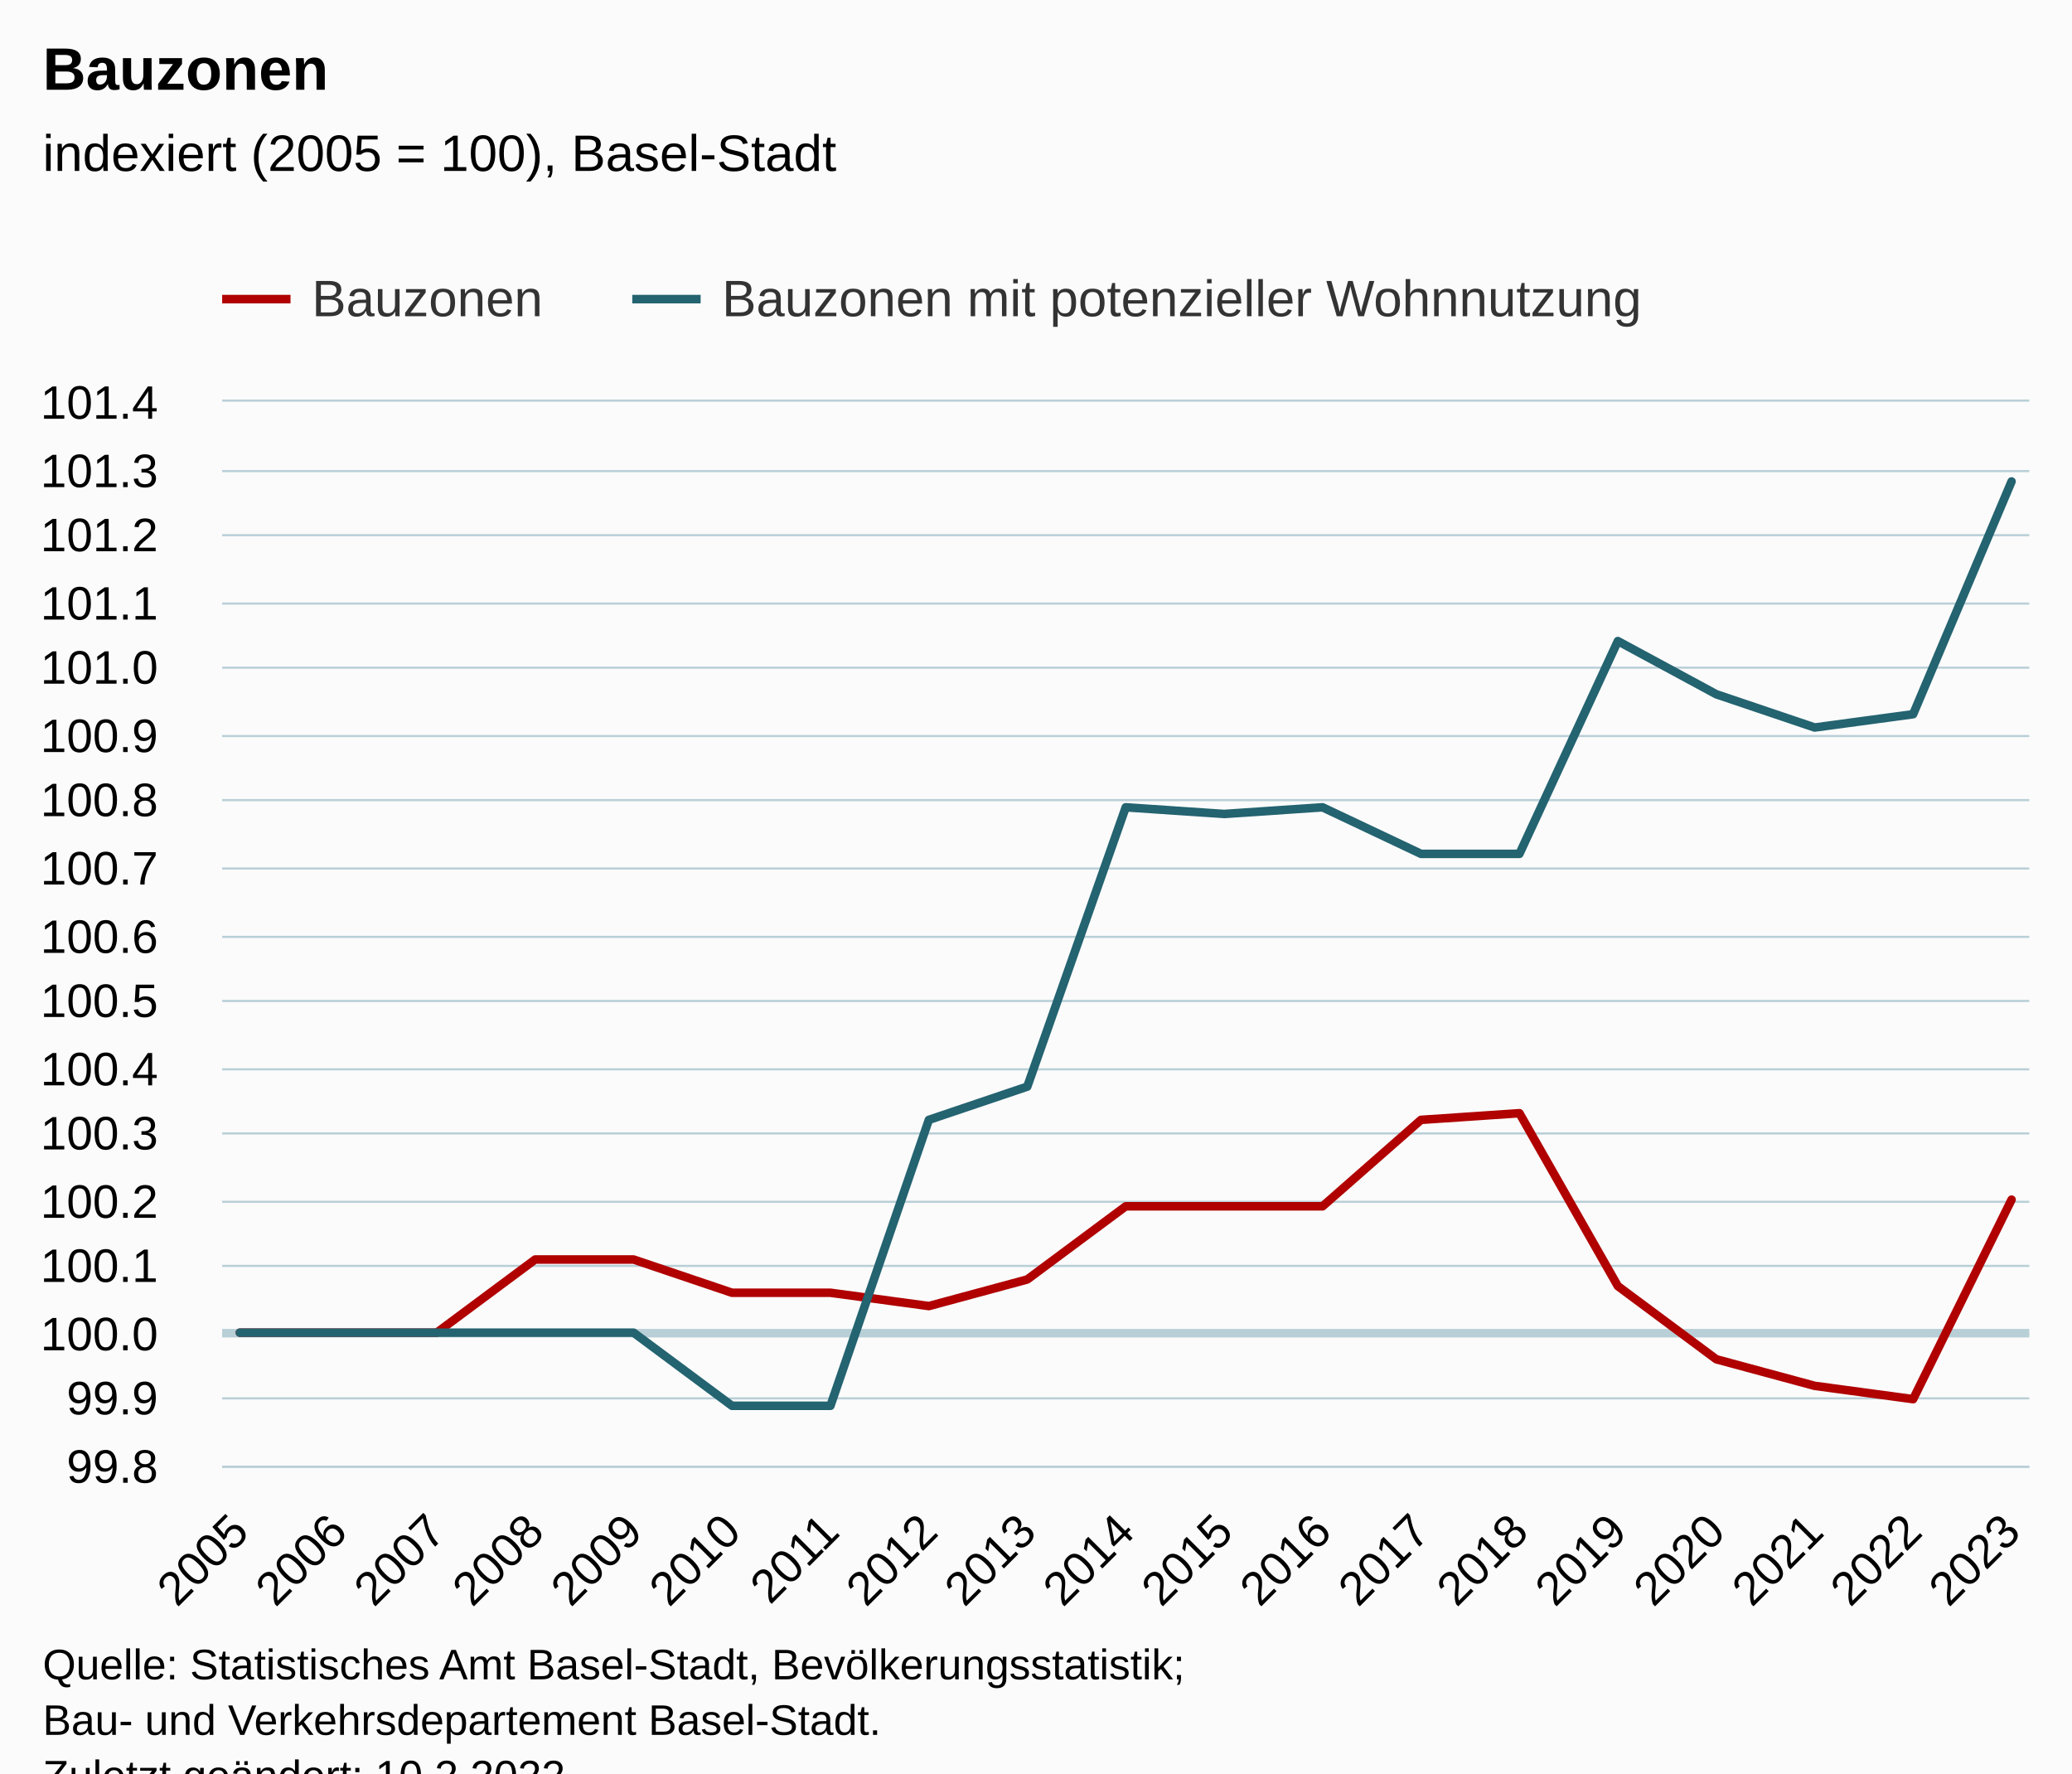
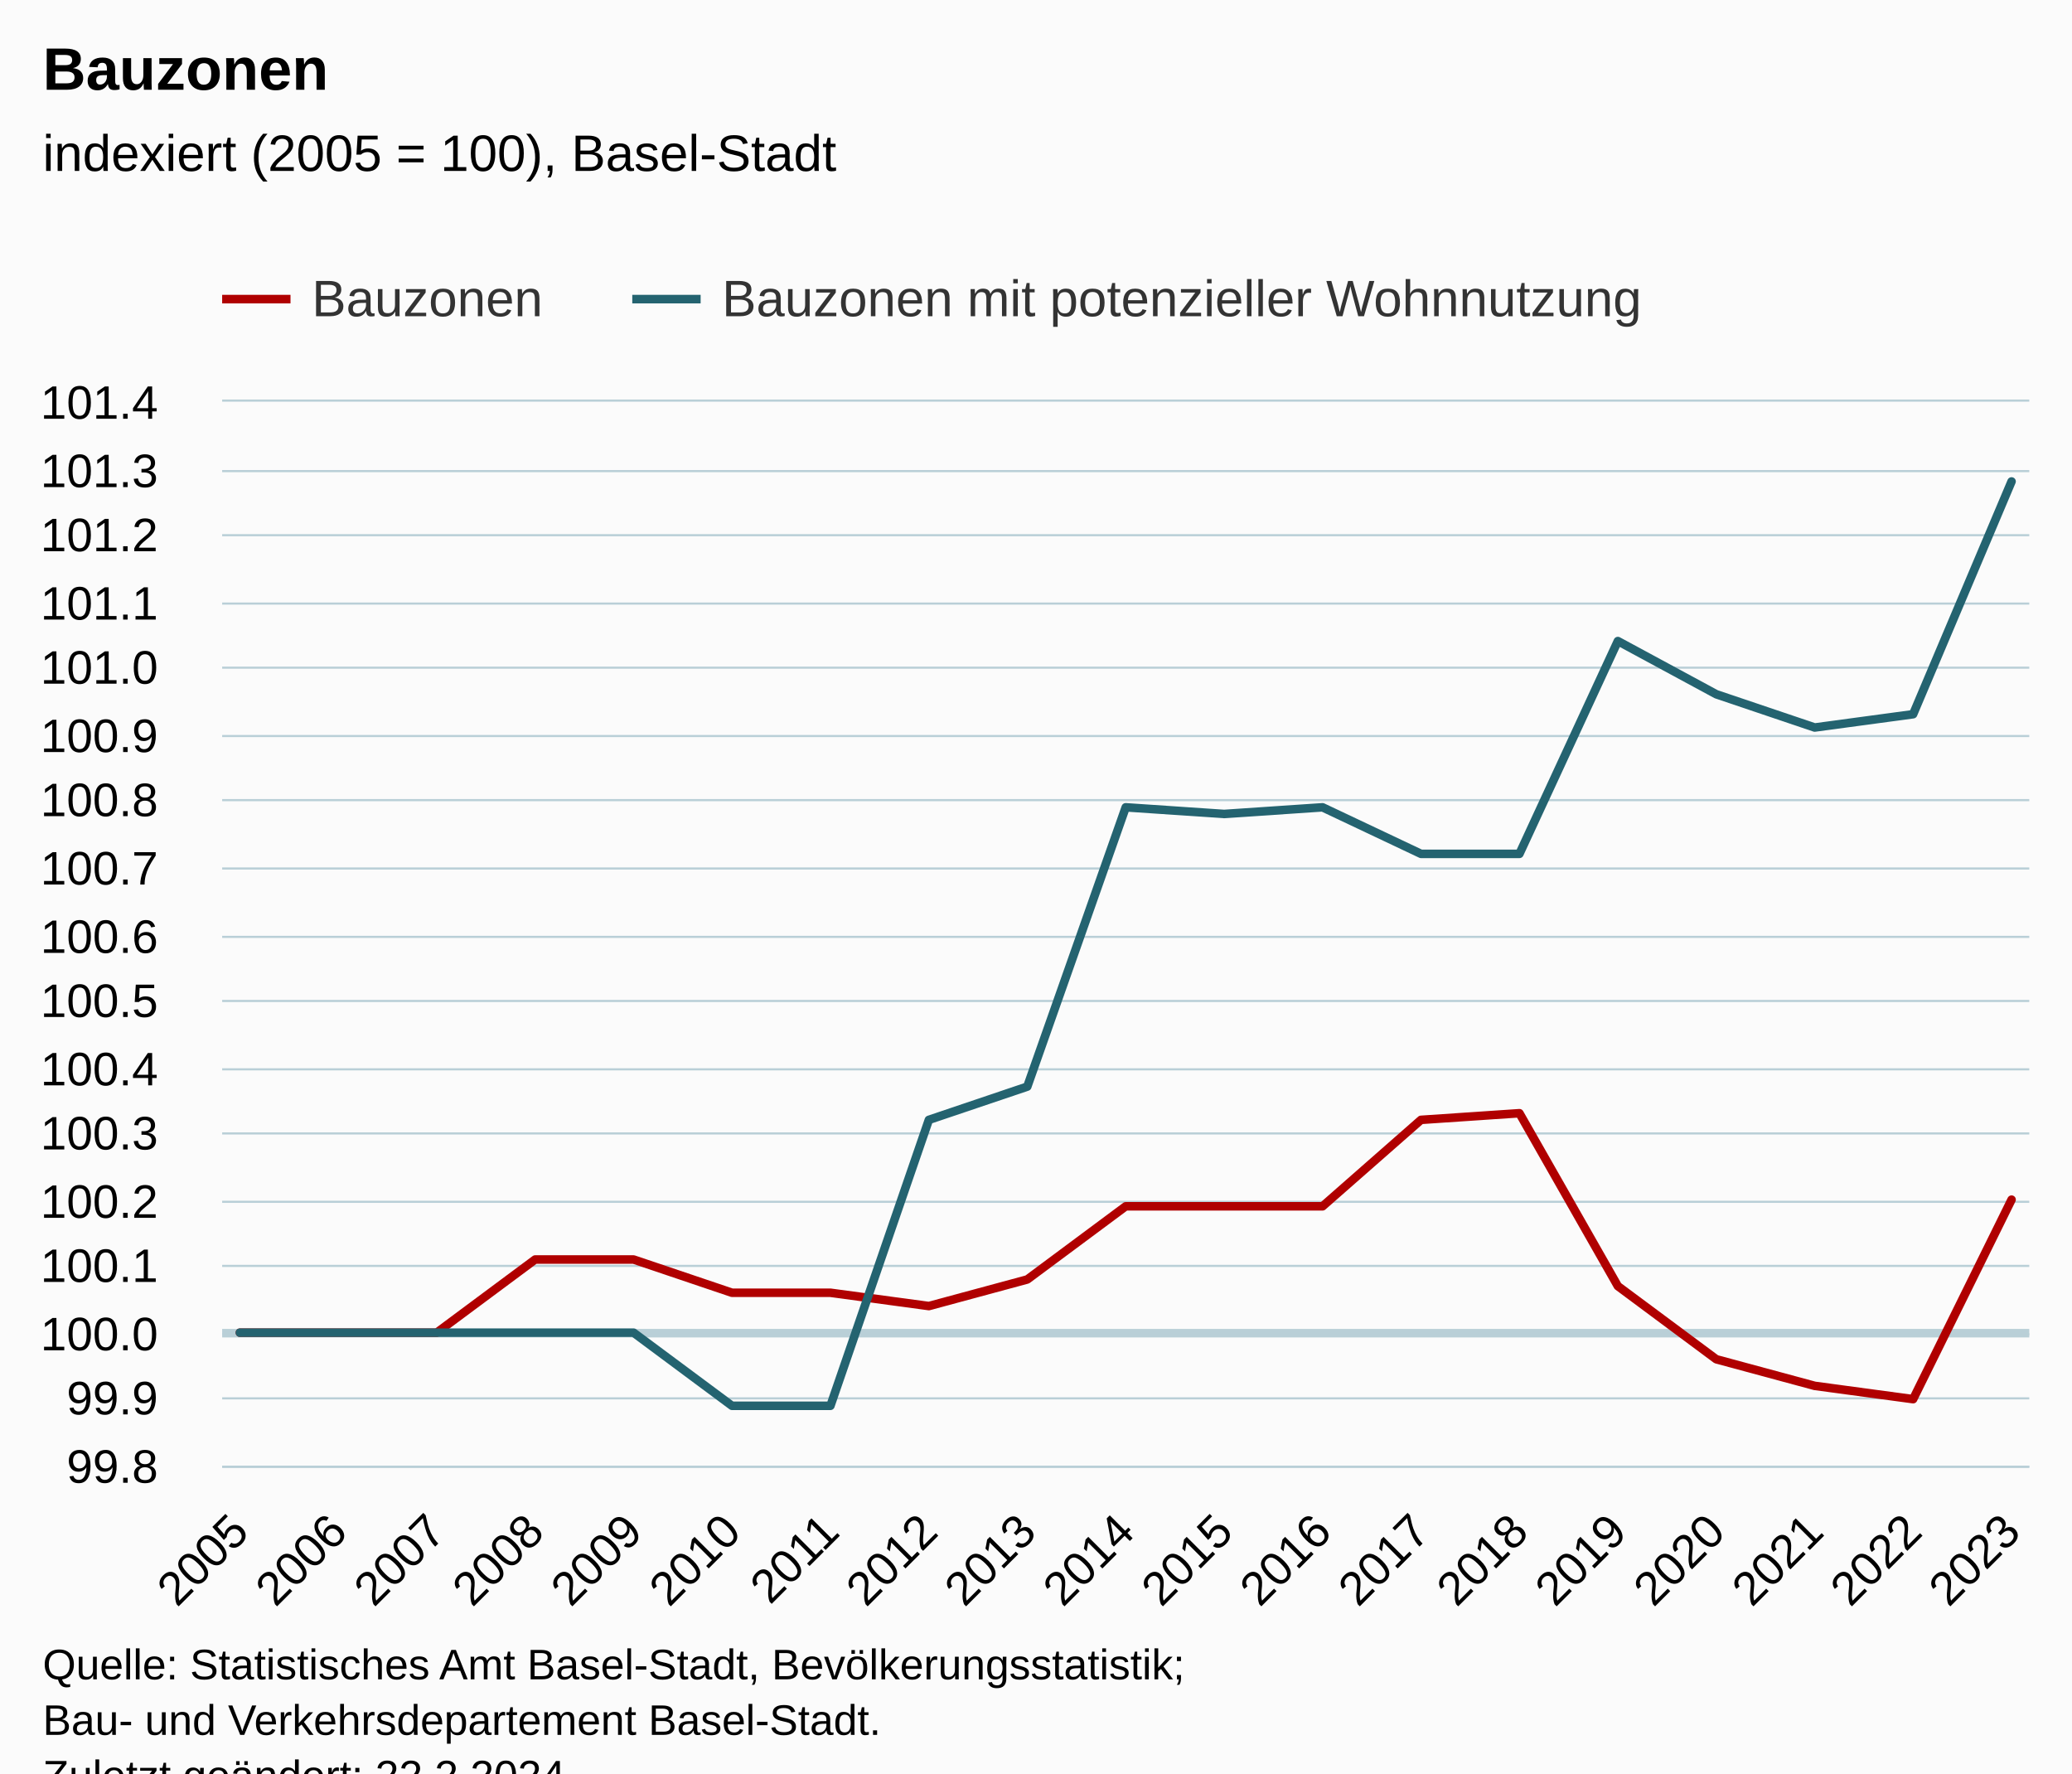
<svg xmlns="http://www.w3.org/2000/svg" version="1.1" class="highcharts-root" style="font-family:Arial;font-size:12px;" viewBox="0 0 485 415">
  <defs>
-     <clipPath id="highcharts-e7k5jw4-45-">
+     <clipPath id="highcharts-gd2w0tt-45-">
      <rect x="0" y="0" width="423" height="249" fill="none" />
    </clipPath>
-     <clipPath id="highcharts-e7k5jw4-65-">
+     <clipPath id="highcharts-gd2w0tt-65-">
      <rect x="0" y="0" width="423" height="249" fill="none" />
    </clipPath>
-     <clipPath id="highcharts-e7k5jw4-85-">
+     <clipPath id="highcharts-gd2w0tt-85-">
      <rect x="52" y="94" width="423" height="249" fill="none" />
    </clipPath>
  </defs>
  <rect fill="#fbfbfb" class="highcharts-background" x="0" y="0" width="485" height="428" rx="0" ry="0" />
  <rect fill="none" class="highcharts-plot-background" x="52" y="94" width="423" height="249" />
  <g class="highcharts-pane-group" data-z-index="0" />
  <g class="highcharts-plot-lines-0" data-z-index="0">
    <path fill="none" class="highcharts-plot-line " stroke="#B9CFD7" stroke-width="2" d="M 52 312 L 475 312" />
  </g>
  <g class="highcharts-grid highcharts-xaxis-grid" data-z-index="1">
    <path fill="none" data-z-index="1" class="highcharts-grid-line" d="M 55.5 94 L 55.5 343" opacity="1" />
    <path fill="none" data-z-index="1" class="highcharts-grid-line" d="M 78.5 94 L 78.5 343" opacity="1" />
    <path fill="none" data-z-index="1" class="highcharts-grid-line" d="M 101.5 94 L 101.5 343" opacity="1" />
    <path fill="none" data-z-index="1" class="highcharts-grid-line" d="M 124.5 94 L 124.5 343" opacity="1" />
    <path fill="none" data-z-index="1" class="highcharts-grid-line" d="M 147.5 94 L 147.5 343" opacity="1" />
    <path fill="none" data-z-index="1" class="highcharts-grid-line" d="M 170.5 94 L 170.5 343" opacity="1" />
    <path fill="none" data-z-index="1" class="highcharts-grid-line" d="M 193.5 94 L 193.5 343" opacity="1" />
    <path fill="none" data-z-index="1" class="highcharts-grid-line" d="M 216.5 94 L 216.5 343" opacity="1" />
    <path fill="none" data-z-index="1" class="highcharts-grid-line" d="M 239.5 94 L 239.5 343" opacity="1" />
    <path fill="none" data-z-index="1" class="highcharts-grid-line" d="M 263.5 94 L 263.5 343" opacity="1" />
    <path fill="none" data-z-index="1" class="highcharts-grid-line" d="M 286.5 94 L 286.5 343" opacity="1" />
    <path fill="none" data-z-index="1" class="highcharts-grid-line" d="M 309.5 94 L 309.5 343" opacity="1" />
    <path fill="none" data-z-index="1" class="highcharts-grid-line" d="M 332.5 94 L 332.5 343" opacity="1" />
    <path fill="none" data-z-index="1" class="highcharts-grid-line" d="M 355.5 94 L 355.5 343" opacity="1" />
    <path fill="none" data-z-index="1" class="highcharts-grid-line" d="M 378.5 94 L 378.5 343" opacity="1" />
    <path fill="none" data-z-index="1" class="highcharts-grid-line" d="M 401.5 94 L 401.5 343" opacity="1" />
    <path fill="none" data-z-index="1" class="highcharts-grid-line" d="M 424.5 94 L 424.5 343" opacity="1" />
    <path fill="none" data-z-index="1" class="highcharts-grid-line" d="M 447.5 94 L 447.5 343" opacity="1" />
    <path fill="none" data-z-index="1" class="highcharts-grid-line" d="M 470.5 94 L 470.5 343" opacity="1" />
  </g>
  <g class="highcharts-grid highcharts-yaxis-grid" data-z-index="1">
    <path fill="none" stroke="#B9CFD7" stroke-width="0.5" data-z-index="1" class="highcharts-grid-line" d="M 52 343.25 L 475 343.25" opacity="1" />
    <path fill="none" stroke="#B9CFD7" stroke-width="0.5" data-z-index="1" class="highcharts-grid-line" d="M 52 327.25 L 475 327.25" opacity="1" />
    <path fill="none" stroke="#B9CFD7" stroke-width="0.5" data-z-index="1" class="highcharts-grid-line" d="M 52 312.25 L 475 312.25" opacity="1" />
    <path fill="none" stroke="#B9CFD7" stroke-width="0.5" data-z-index="1" class="highcharts-grid-line" d="M 52 296.25 L 475 296.25" opacity="1" />
    <path fill="none" stroke="#B9CFD7" stroke-width="0.5" data-z-index="1" class="highcharts-grid-line" d="M 52 281.25 L 475 281.25" opacity="1" />
    <path fill="none" stroke="#B9CFD7" stroke-width="0.5" data-z-index="1" class="highcharts-grid-line" d="M 52 265.25 L 475 265.25" opacity="1" />
    <path fill="none" stroke="#B9CFD7" stroke-width="0.5" data-z-index="1" class="highcharts-grid-line" d="M 52 250.25 L 475 250.25" opacity="1" />
    <path fill="none" stroke="#B9CFD7" stroke-width="0.5" data-z-index="1" class="highcharts-grid-line" d="M 52 234.25 L 475 234.25" opacity="1" />
    <path fill="none" stroke="#B9CFD7" stroke-width="0.5" data-z-index="1" class="highcharts-grid-line" d="M 52 219.25 L 475 219.25" opacity="1" />
    <path fill="none" stroke="#B9CFD7" stroke-width="0.5" data-z-index="1" class="highcharts-grid-line" d="M 52 203.25 L 475 203.25" opacity="1" />
    <path fill="none" stroke="#B9CFD7" stroke-width="0.5" data-z-index="1" class="highcharts-grid-line" d="M 52 187.25 L 475 187.25" opacity="1" />
    <path fill="none" stroke="#B9CFD7" stroke-width="0.5" data-z-index="1" class="highcharts-grid-line" d="M 52 172.25 L 475 172.25" opacity="1" />
    <path fill="none" stroke="#B9CFD7" stroke-width="0.5" data-z-index="1" class="highcharts-grid-line" d="M 52 156.25 L 475 156.25" opacity="1" />
    <path fill="none" stroke="#B9CFD7" stroke-width="0.5" data-z-index="1" class="highcharts-grid-line" d="M 52 141.25 L 475 141.25" opacity="1" />
    <path fill="none" stroke="#B9CFD7" stroke-width="0.5" data-z-index="1" class="highcharts-grid-line" d="M 52 125.25 L 475 125.25" opacity="1" />
    <path fill="none" stroke="#B9CFD7" stroke-width="0.5" data-z-index="1" class="highcharts-grid-line" d="M 52 110.25 L 475 110.25" opacity="1" />
    <path fill="none" stroke="#B9CFD7" stroke-width="0.5" data-z-index="1" class="highcharts-grid-line" d="M 52 93.75 L 475 93.75" opacity="1" />
  </g>
  <rect fill="none" class="highcharts-plot-border" data-z-index="1" x="52" y="94" width="423" height="249" />
  <g class="highcharts-axis highcharts-xaxis" data-z-index="2">
    <path fill="none" class="highcharts-axis-line" stroke="#B9CFD7" stroke-width="0.5" data-z-index="7" d="M 52 343.25 L 475 343.25" />
  </g>
  <g class="highcharts-axis highcharts-yaxis" data-z-index="2">
    <path fill="none" class="highcharts-axis-line" data-z-index="7" d="M 52 94 L 52 343" />
  </g>
  <g class="highcharts-series-group" data-z-index="3">
-     <g class="highcharts-series highcharts-series-0 highcharts-line-series" data-z-index="0.1" opacity="1" transform="translate(52,94) scale(1 1)" clip-path="url(#highcharts-e7k5jw4-65-)">
+     <g class="highcharts-series highcharts-series-0 highcharts-line-series" data-z-index="0.1" opacity="1" transform="translate(52,94) scale(1 1)" clip-path="url(#highcharts-gd2w0tt-65-)">
      <path fill="none" d="M 4.147 217.875 L 27.186 217.875 L 50.225 217.875 L 73.265 200.756 L 96.304 200.756 L 119.343 208.537 L 142.382 208.537 L 165.422 211.65 L 188.461 205.425 L 211.5 188.306 L 234.539 188.306 L 257.578 188.306 L 280.618 168.075 L 303.657 166.519 L 326.696 206.981 L 349.735 224.1 L 372.775 230.325 L 395.814 233.437 L 418.853 186.75" class="highcharts-graph" data-z-index="1" stroke="#B00000" stroke-width="2" stroke-linejoin="round" stroke-linecap="round" />
    </g>
    <g class="highcharts-markers highcharts-series-0 highcharts-line-series" data-z-index="0.1" opacity="1" transform="translate(52,94) scale(1 1)" clip-path="none" />
-     <g class="highcharts-series highcharts-series-1 highcharts-line-series" data-z-index="0.1" opacity="1" transform="translate(52,94) scale(1 1)" clip-path="url(#highcharts-e7k5jw4-65-)">
+     <g class="highcharts-series highcharts-series-1 highcharts-line-series" data-z-index="0.1" opacity="1" transform="translate(52,94) scale(1 1)" clip-path="url(#highcharts-gd2w0tt-65-)">
      <path fill="none" d="M 4.147 217.875 L 27.186 217.875 L 50.225 217.875 L 73.265 217.875 L 96.304 217.875 L 119.343 234.994 L 142.382 234.994 L 165.422 168.075 L 188.461 160.294 L 211.5 94.931 L 234.539 96.488 L 257.578 94.931 L 280.618 105.825 L 303.657 105.825 L 326.696 56.025 L 349.735 68.475 L 372.775 76.256 L 395.814 73.144 L 418.853 18.675" class="highcharts-graph" data-z-index="1" stroke="#246370" stroke-width="2" stroke-linejoin="round" stroke-linecap="round" />
    </g>
    <g class="highcharts-markers highcharts-series-1 highcharts-line-series" data-z-index="0.1" opacity="1" transform="translate(52,94) scale(1 1)" clip-path="none" />
  </g>
  <text x="10" text-anchor="start" class="highcharts-title" data-z-index="4" style="color:#000000;font-size:14px;font-weight:bold;fill:#000000;" y="21">
    <tspan>Bauzonen</tspan>
  </text>
  <text x="10" text-anchor="start" class="highcharts-subtitle" data-z-index="4" style="color:#000000;font-size:12px;font-weight:normal;fill:#000000;" y="40">
    <tspan>indexiert (2005 = 100), Basel-Stadt</tspan>
  </text>
  <text x="10" text-anchor="start" class="highcharts-caption" data-z-index="4" style="color:#666666;fill:#666666;" y="390" />
  <g class="highcharts-legend" data-z-index="7" transform="translate(44,56)">
    <rect fill="none" class="highcharts-legend-box" rx="0" ry="0" x="0" y="0" width="352" height="26" visibility="visible" />
    <g data-z-index="1">
      <g>
        <g class="highcharts-legend-item highcharts-line-series highcharts-color-undefined highcharts-series-0" data-z-index="1" transform="translate(8,3)">
          <path fill="none" d="M 0 11 L 16 11" class="highcharts-graph" stroke="#B00000" stroke-width="2" />
          <text x="21" style="color:#333333;cursor:pointer;font-size:12px;font-weight:normal;fill:#333333;" text-anchor="start" data-z-index="2" y="15">
            <tspan>Bauzonen</tspan>
          </text>
        </g>
        <g class="highcharts-legend-item highcharts-line-series highcharts-color-undefined highcharts-series-1" data-z-index="1" transform="translate(104,3)">
          <path fill="none" d="M 0 11 L 16 11" class="highcharts-graph" stroke="#246370" stroke-width="2" />
          <text x="21" y="15" style="color:#333333;cursor:pointer;font-size:12px;font-weight:normal;fill:#333333;" text-anchor="start" data-z-index="2">
            <tspan>Bauzonen mit potenzieller Wohnnutzung</tspan>
          </text>
        </g>
      </g>
    </g>
  </g>
  <g class="highcharts-axis-labels highcharts-xaxis-labels" data-z-index="7">
    <text x="58.74" style="color:#000000;cursor:default;font-size:11px;fill:#000000;" text-anchor="end" transform="translate(0,0) rotate(-45 58.73978 359)" y="359" opacity="1">2005</text>
    <text x="81.779" style="color:#000000;cursor:default;font-size:11px;fill:#000000;" text-anchor="end" transform="translate(0,0) rotate(-45 81.779 359)" y="359" opacity="1">2006</text>
    <text x="104.818" style="color:#000000;cursor:default;font-size:11px;fill:#000000;" text-anchor="end" transform="translate(0,0) rotate(-45 104.8182 359)" y="359" opacity="1">2007</text>
    <text x="127.857" style="color:#000000;cursor:default;font-size:11px;fill:#000000;" text-anchor="end" transform="translate(0,0) rotate(-45 127.8574 359)" y="359" opacity="1">2008</text>
    <text x="150.897" style="color:#000000;cursor:default;font-size:11px;fill:#000000;" text-anchor="end" transform="translate(0,0) rotate(-45 150.8966 359)" y="359" opacity="1">2009</text>
    <text x="173.936" style="color:#000000;cursor:default;font-size:11px;fill:#000000;" text-anchor="end" transform="translate(0,0) rotate(-45 173.9359 359)" y="359" opacity="1">2010</text>
    <text x="196.975" style="color:#000000;cursor:default;font-size:11px;fill:#000000;" text-anchor="end" transform="translate(0,0) rotate(-45 196.9751 359)" y="359" opacity="1">2011</text>
    <text x="220.014" style="color:#000000;cursor:default;font-size:11px;fill:#000000;" text-anchor="end" transform="translate(0,0) rotate(-45 220.0143 359)" y="359" opacity="1">2012</text>
    <text x="243.054" style="color:#000000;cursor:default;font-size:11px;fill:#000000;" text-anchor="end" transform="translate(0,0) rotate(-45 243.0535 359)" y="359" opacity="1">2013</text>
    <text x="266.093" style="color:#000000;cursor:default;font-size:11px;fill:#000000;" text-anchor="end" transform="translate(0,0) rotate(-45 266.0927 359)" y="359" opacity="1">2014</text>
    <text x="289.132" style="color:#000000;cursor:default;font-size:11px;fill:#000000;" text-anchor="end" transform="translate(0,0) rotate(-45 289.1319 359)" y="359" opacity="1">2015</text>
    <text x="312.171" style="color:#000000;cursor:default;font-size:11px;fill:#000000;" text-anchor="end" transform="translate(0,0) rotate(-45 312.1712 359)" y="359" opacity="1">2016</text>
    <text x="335.21" style="color:#000000;cursor:default;font-size:11px;fill:#000000;" text-anchor="end" transform="translate(0,0) rotate(-45 335.2104 359)" y="359" opacity="1">2017</text>
    <text x="358.25" style="color:#000000;cursor:default;font-size:11px;fill:#000000;" text-anchor="end" transform="translate(0,0) rotate(-45 358.2496 359)" y="359" opacity="1">2018</text>
    <text x="381.289" style="color:#000000;cursor:default;font-size:11px;fill:#000000;" text-anchor="end" transform="translate(0,0) rotate(-45 381.2888 359)" y="359" opacity="1">2019</text>
    <text x="404.328" style="color:#000000;cursor:default;font-size:11px;fill:#000000;" text-anchor="end" transform="translate(0,0) rotate(-45 404.328 359)" y="359" opacity="1">2020</text>
    <text x="427.367" style="color:#000000;cursor:default;font-size:11px;fill:#000000;" text-anchor="end" transform="translate(0,0) rotate(-45 427.3672 359)" y="359" opacity="1">2021</text>
    <text x="450.406" style="color:#000000;cursor:default;font-size:11px;fill:#000000;" text-anchor="end" transform="translate(0,0) rotate(-45 450.4065 359)" y="359" opacity="1">2022</text>
    <text x="473.446" style="color:#000000;cursor:default;font-size:11px;fill:#000000;" text-anchor="end" transform="translate(0,0) rotate(-45 473.4457 359)" y="359" opacity="1">2023</text>
  </g>
  <g class="highcharts-axis-labels highcharts-yaxis-labels" data-z-index="7">
    <text x="37" style="color:#000000;cursor:default;font-size:11px;fill:#000000;" text-anchor="end" transform="translate(0,0)" y="347" opacity="1">99.8</text>
    <text x="37" style="color:#000000;cursor:default;font-size:11px;fill:#000000;" text-anchor="end" transform="translate(0,0)" y="331" opacity="1">99.9</text>
    <text x="37" style="color:#000000;cursor:default;font-size:11px;fill:#000000;" text-anchor="end" transform="translate(0,0)" y="316" opacity="1">100.0</text>
    <text x="37" style="color:#000000;cursor:default;font-size:11px;fill:#000000;" text-anchor="end" transform="translate(0,0)" y="300" opacity="1">100.1</text>
    <text x="37" style="color:#000000;cursor:default;font-size:11px;fill:#000000;" text-anchor="end" transform="translate(0,0)" y="285" opacity="1">100.2</text>
    <text x="37" style="color:#000000;cursor:default;font-size:11px;fill:#000000;" text-anchor="end" transform="translate(0,0)" y="269" opacity="1">100.3</text>
    <text x="37" style="color:#000000;cursor:default;font-size:11px;fill:#000000;" text-anchor="end" transform="translate(0,0)" y="254" opacity="1">100.4</text>
    <text x="37" style="color:#000000;cursor:default;font-size:11px;fill:#000000;" text-anchor="end" transform="translate(0,0)" y="238" opacity="1">100.5</text>
    <text x="37" style="color:#000000;cursor:default;font-size:11px;fill:#000000;" text-anchor="end" transform="translate(0,0)" y="223" opacity="1">100.6</text>
    <text x="37" style="color:#000000;cursor:default;font-size:11px;fill:#000000;" text-anchor="end" transform="translate(0,0)" y="207" opacity="1">100.7</text>
    <text x="37" style="color:#000000;cursor:default;font-size:11px;fill:#000000;" text-anchor="end" transform="translate(0,0)" y="191" opacity="1">100.8</text>
    <text x="37" style="color:#000000;cursor:default;font-size:11px;fill:#000000;" text-anchor="end" transform="translate(0,0)" y="176" opacity="1">100.9</text>
    <text x="37" style="color:#000000;cursor:default;font-size:11px;fill:#000000;" text-anchor="end" transform="translate(0,0)" y="160" opacity="1">101.0</text>
    <text x="37" style="color:#000000;cursor:default;font-size:11px;fill:#000000;" text-anchor="end" transform="translate(0,0)" y="145" opacity="1">101.1</text>
    <text x="37" style="color:#000000;cursor:default;font-size:11px;fill:#000000;" text-anchor="end" transform="translate(0,0)" y="129" opacity="1">101.2</text>
    <text x="37" style="color:#000000;cursor:default;font-size:11px;fill:#000000;" text-anchor="end" transform="translate(0,0)" y="114" opacity="1">101.3</text>
    <text x="37" style="color:#000000;cursor:default;font-size:11px;fill:#000000;" text-anchor="end" transform="translate(0,0)" y="98" opacity="1">101.4</text>
  </g>
  <text x="10" class="highcharts-credits" text-anchor="start" data-z-index="8" style="cursor:default;color:#000000;font-size:10px;fill:#000000;" y="393">
    <tspan>Quelle: Statistisches Amt Basel-Stadt, Bevölkerungsstatistik;</tspan>
    <tspan x="10" dy="13">Bau- und Verkehrsdepartement Basel-Stadt.</tspan>
-     <tspan x="10" dy="13">Zuletzt geändert: 10.2.2022</tspan>
+     <tspan x="10" dy="13">Zuletzt geändert: 22.2.2024</tspan>
  </text>
-   <g class="highcharts-control-points" data-z-index="99" clip-path="url(#highcharts-e7k5jw4-85-)" />
+   <g class="highcharts-control-points" data-z-index="99" clip-path="url(#highcharts-gd2w0tt-85-)" />
</svg>
